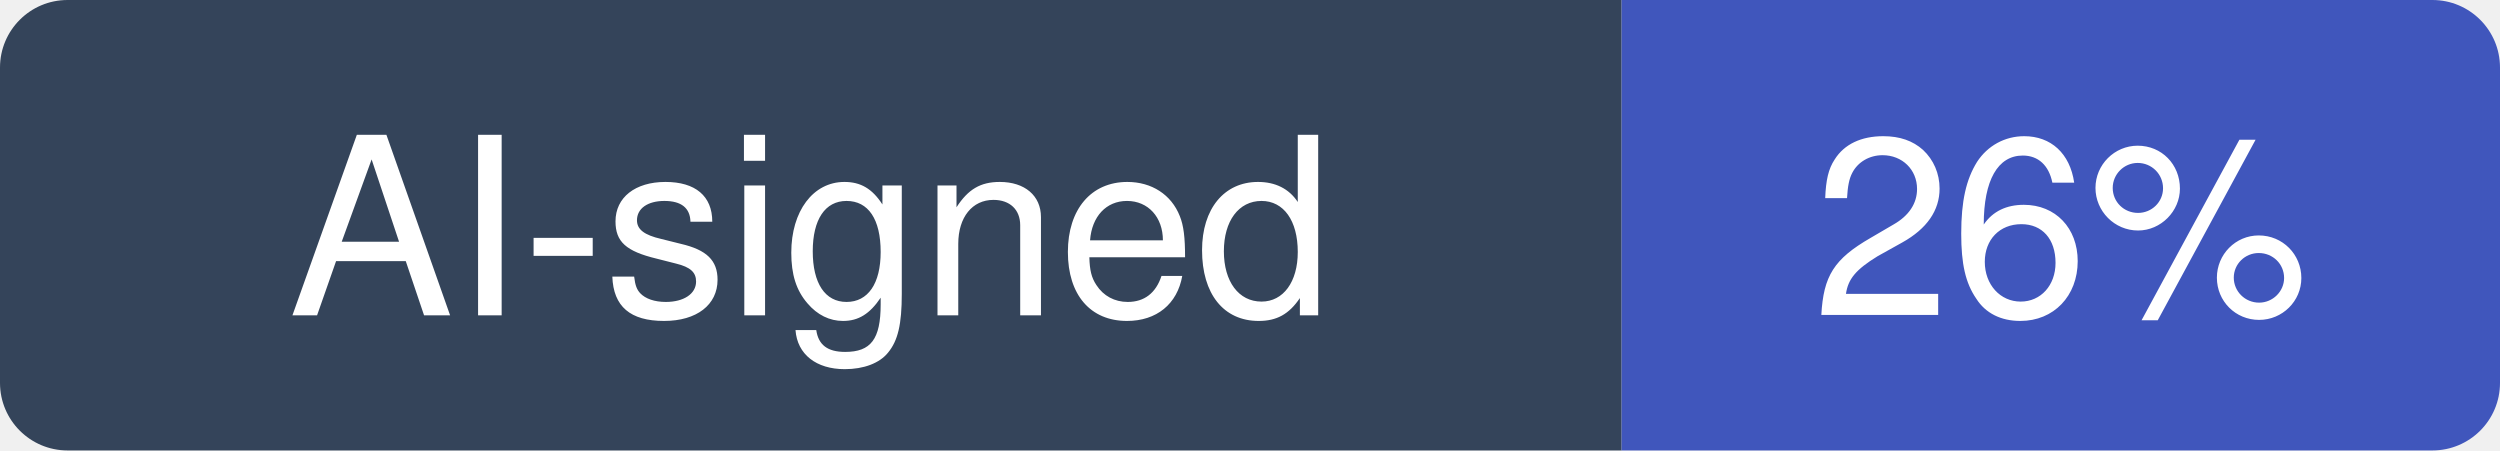
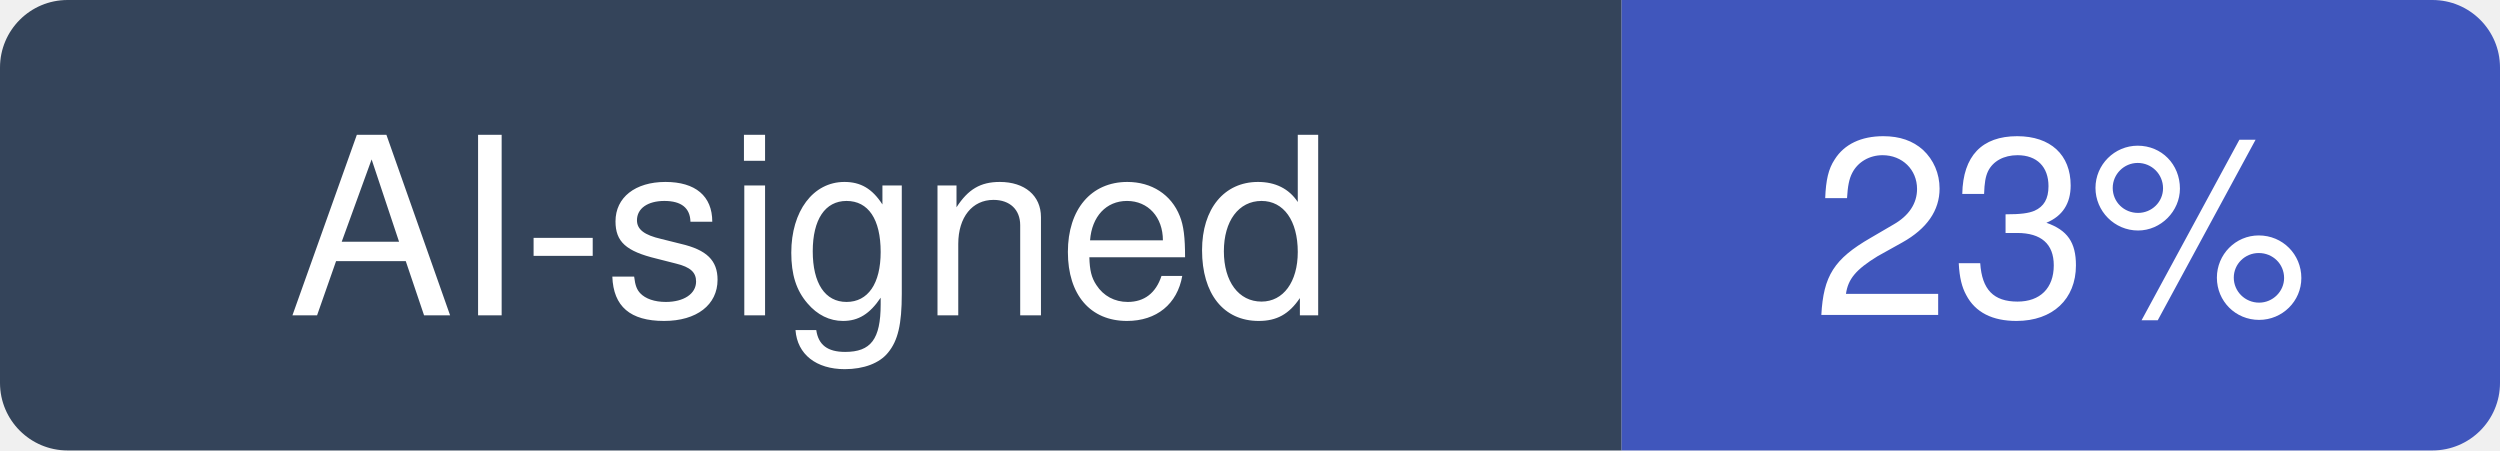
- <svg xmlns="http://www.w3.org/2000/svg" width="111" height="20" viewBox="0 0 111 20" role="img" aria-label="AI-signed: 26% of recent commits in JetBrains/kotlin">
+ <svg xmlns="http://www.w3.org/2000/svg" width="111" height="20" viewBox="0 0 111 20" role="img" aria-label="AI-signed: 23% of recent commits in JetBrains/kotlin">
  <clipPath id="hm-r">
    <rect width="111" height="20" rx="3" />
  </clipPath>
  <g clip-path="url(#hm-r)">
    <rect width="72" height="20" fill="#34445A" />
    <rect x="72" width="39" height="20" fill="#4056BC" />
  </g>
  <g fill="#fff" text-anchor="middle" font-family="Verdana, -apple-system, BlinkMacSystemFont, Segoe UI, Helvetica, Arial, Fira Sans, sans-serif" font-size="11">
    <text x="36" y="14">AI-signed</text>
-     <text x="91.5" y="14">26%</text>
+     <text x="91.5" y="14">23%</text>
  </g>
</svg>
